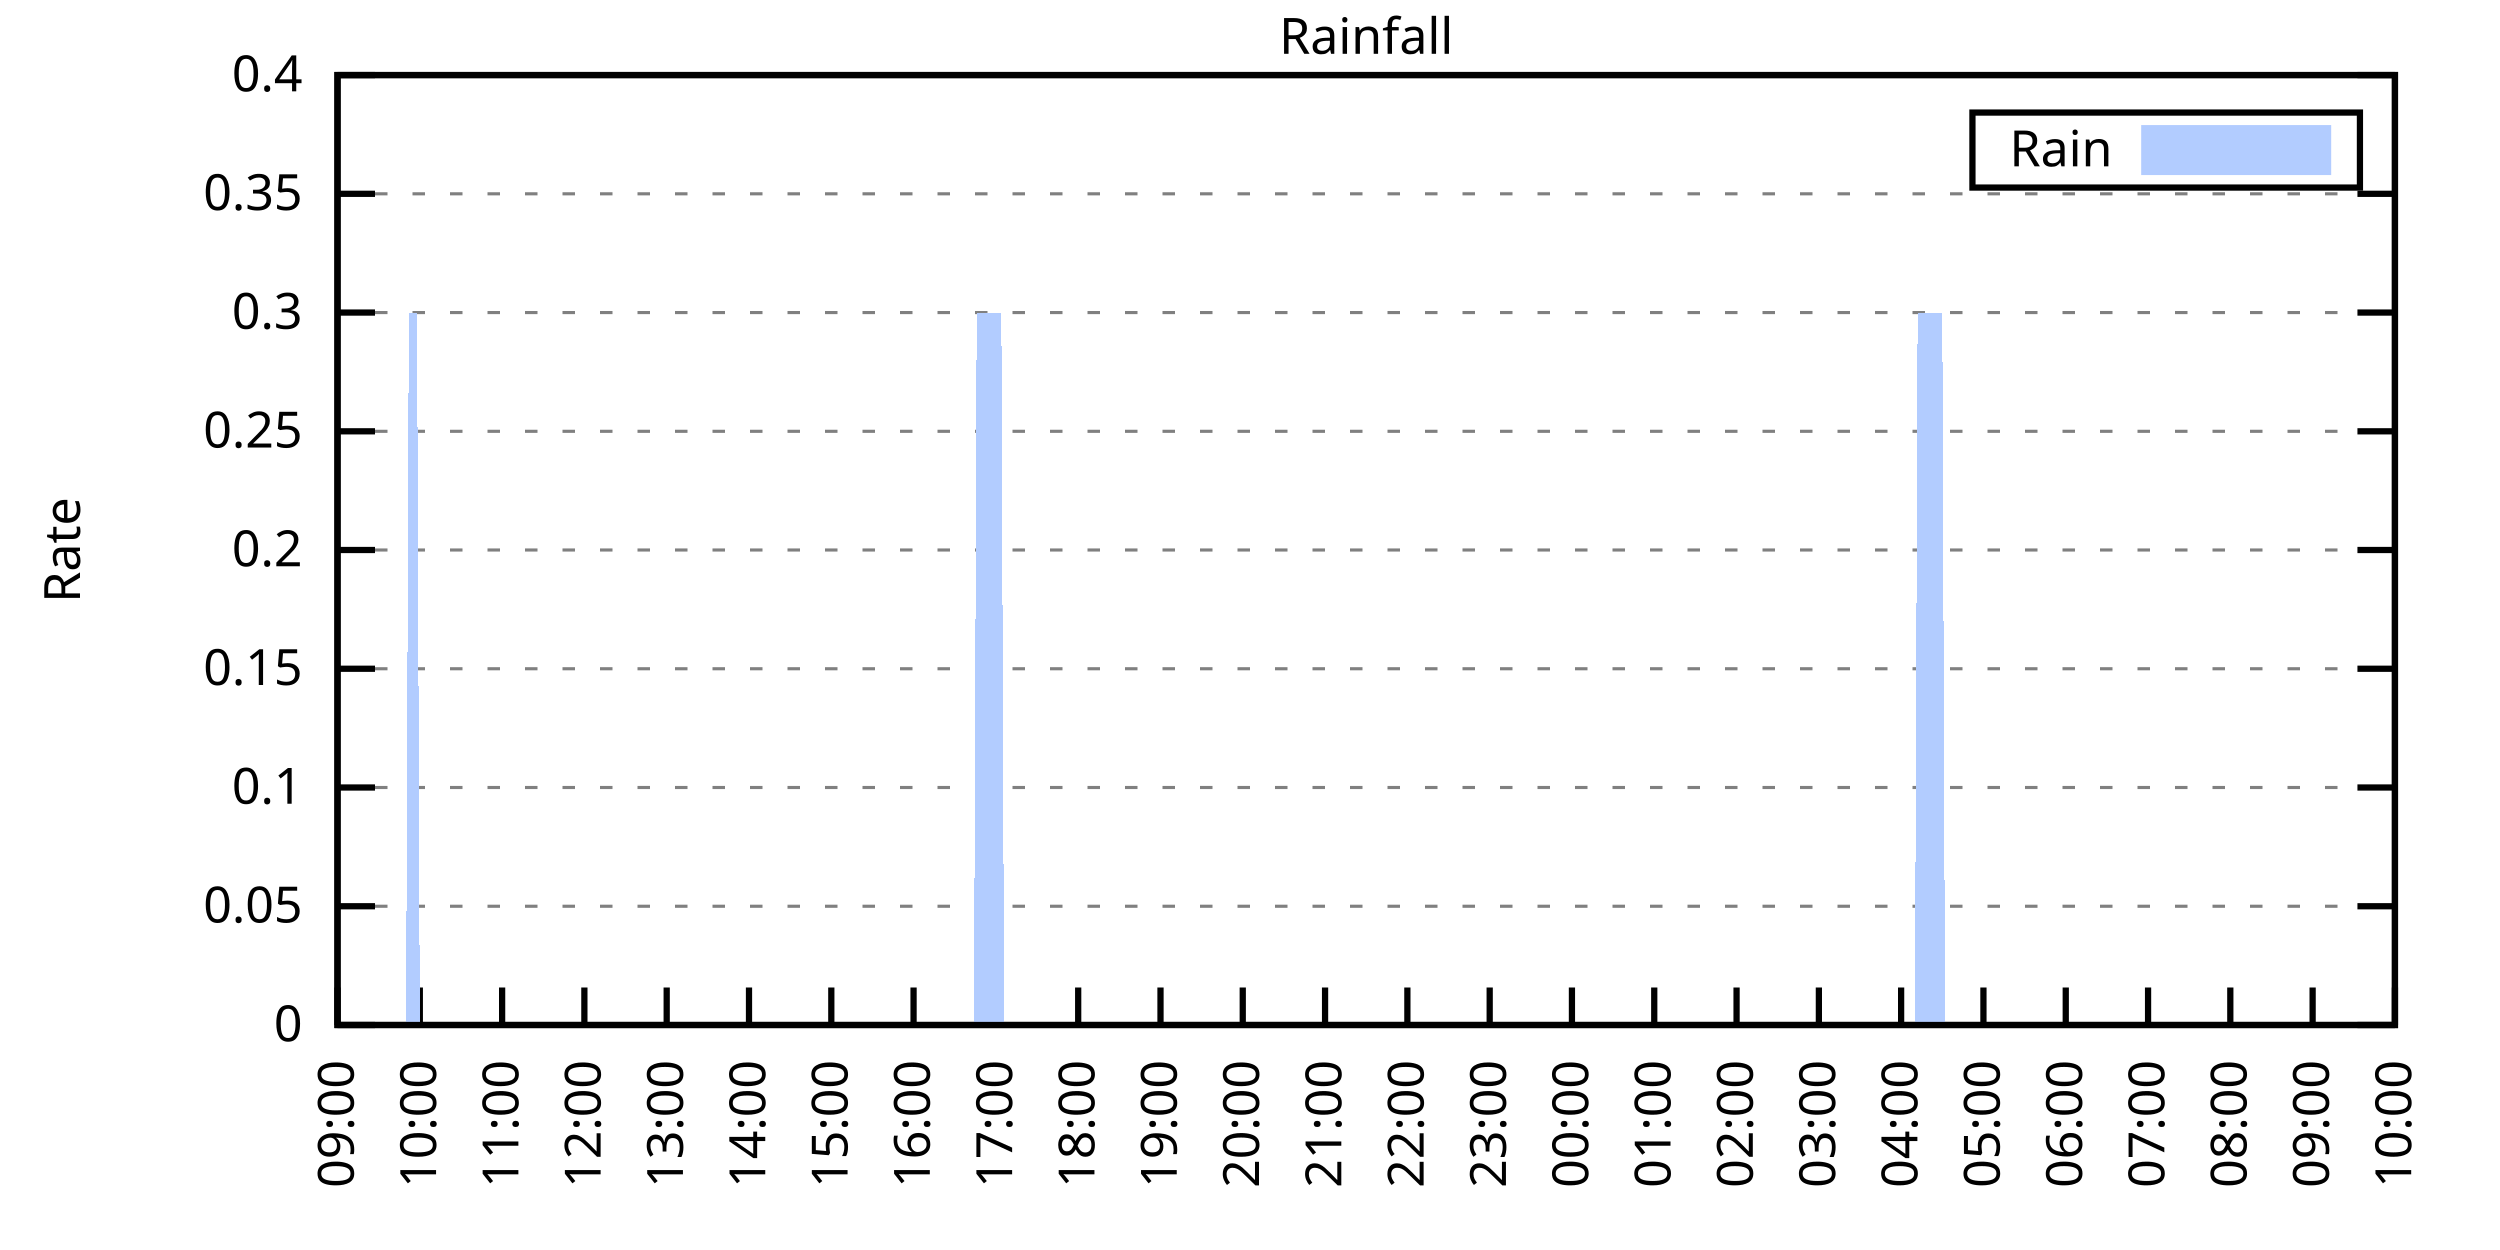
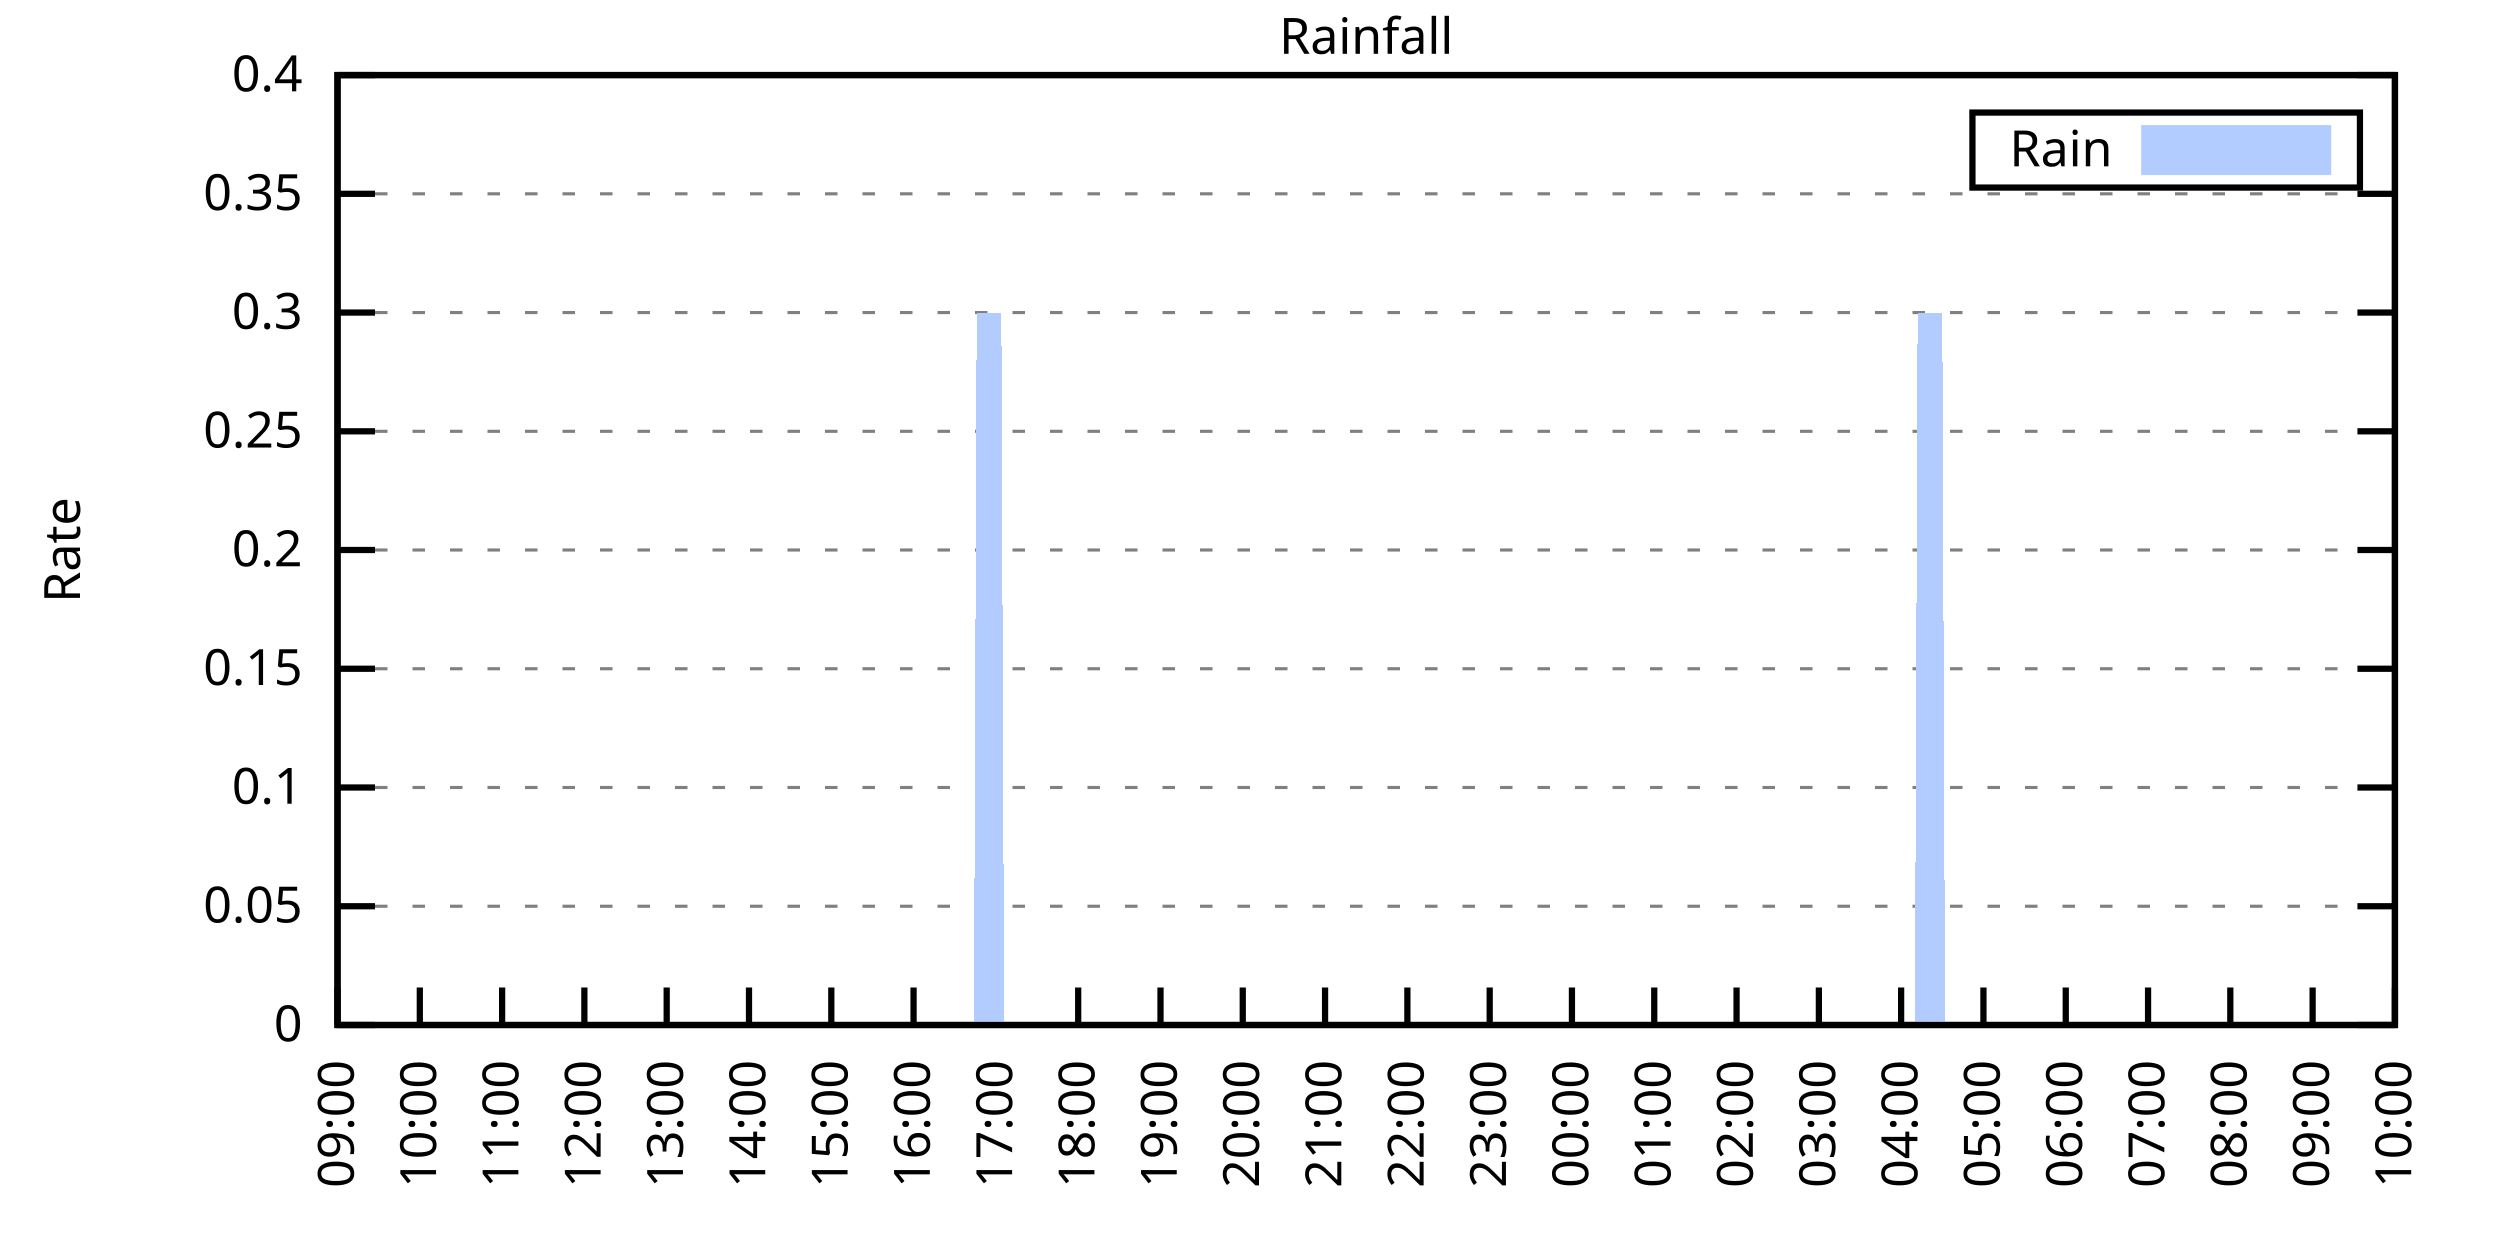
<svg xmlns="http://www.w3.org/2000/svg" xmlns:xlink="http://www.w3.org/1999/xlink" width="400" height="200" viewBox="0 0 400 200">
  <g id="gnuplot_canvas">
    <rect x="0" y="0" width="400" height="200" fill="none" />
    <defs>
      <circle id="gpDot" r="0.5" stroke-width="0.5" stroke="currentColor" />
      <path id="gpPt0" stroke-width="0.333" stroke="currentColor" d="M-1,0 h2 M0,-1 v2" />
      <path id="gpPt1" stroke-width="0.333" stroke="currentColor" d="M-1,-1 L1,1 M1,-1 L-1,1" />
      <path id="gpPt2" stroke-width="0.333" stroke="currentColor" d="M-1,0 L1,0 M0,-1 L0,1 M-1,-1 L1,1 M-1,1 L1,-1" />
      <rect id="gpPt3" stroke-width="0.333" stroke="currentColor" x="-1" y="-1" width="2" height="2" />
      <rect id="gpPt4" stroke-width="0.333" stroke="currentColor" fill="currentColor" x="-1" y="-1" width="2" height="2" />
      <circle id="gpPt5" stroke-width="0.333" stroke="currentColor" cx="0" cy="0" r="1" />
      <use xlink:href="#gpPt5" id="gpPt6" fill="currentColor" stroke="none" />
      <path id="gpPt7" stroke-width="0.333" stroke="currentColor" d="M0,-1.33 L-1.33,0.67 L1.33,0.67 z" />
      <use xlink:href="#gpPt7" id="gpPt8" fill="currentColor" stroke="none" />
      <use xlink:href="#gpPt7" id="gpPt9" stroke="currentColor" transform="rotate(180)" />
      <use xlink:href="#gpPt9" id="gpPt10" fill="currentColor" stroke="none" />
      <use xlink:href="#gpPt3" id="gpPt11" stroke="currentColor" transform="rotate(45)" />
      <use xlink:href="#gpPt11" id="gpPt12" fill="currentColor" stroke="none" />
      <path id="gpPt13" stroke-width="0.333" stroke="currentColor" d="M0,1.330 L1.265,0.411 L0.782,-1.067 L-0.782,-1.076 L-1.265,0.411 z" />
      <use xlink:href="#gpPt13" id="gpPt14" fill="currentColor" stroke="none" />
      <filter id="textbox" filterUnits="objectBoundingBox" x="0" y="0" height="1" width="1">
        <feFlood flood-color="white" flood-opacity="1" result="bgnd" />
        <feComposite in="SourceGraphic" in2="bgnd" operator="atop" />
      </filter>
      <filter id="greybox" filterUnits="objectBoundingBox" x="0" y="0" height="1" width="1">
        <feFlood flood-color="lightgrey" flood-opacity="1" result="grey" />
        <feComposite in="SourceGraphic" in2="grey" operator="atop" />
      </filter>
    </defs>
    <g fill="none" color="white" stroke="currentColor" stroke-width="1.00" stroke-linecap="butt" stroke-linejoin="miter">
</g>
    <g fill="none" color="black" stroke="currentColor" stroke-width="1.00" stroke-linecap="butt" stroke-linejoin="miter">
      <g stroke="none" shape-rendering="crispEdges">
        <polygon fill="rgb(255, 255, 255)" points="54.00,164.00 383.18,164.00 383.18,12.02 54.00,12.02 " />
      </g>
    </g>
    <g fill="none" color="black" stroke="currentColor" stroke-width="1.00" stroke-linecap="butt" stroke-linejoin="miter">
</g>
    <g fill="none" color="black" stroke="black" stroke-width="0.50" stroke-linecap="butt" stroke-linejoin="miter">
</g>
    <g fill="none" color="gray" stroke="currentColor" stroke-width="0.50" stroke-linecap="butt" stroke-linejoin="miter">
      <path stroke="gray" stroke-dasharray="2,4" class="gridline" d="M54.00,164.00 L383.19,164.00  " />
    </g>
    <g fill="none" color="gray" stroke="gray" stroke-width="1.00" stroke-linecap="butt" stroke-linejoin="miter">
</g>
    <g fill="none" color="black" stroke="currentColor" stroke-width="1.00" stroke-linecap="butt" stroke-linejoin="miter">
      <path stroke="black" d="M54.00,164.00 L60.00,164.00 M383.19,164.00 L377.19,164.00  " />
      <g transform="translate(48.40,166.60)" stroke="none" fill="black" font-family="Sans" font-size="8.00" text-anchor="end">
        <text>
          <tspan font-family="Sans"> 0</tspan>
        </text>
      </g>
    </g>
    <g fill="none" color="black" stroke="currentColor" stroke-width="1.00" stroke-linecap="butt" stroke-linejoin="miter">
</g>
    <g fill="none" color="black" stroke="black" stroke-width="0.50" stroke-linecap="butt" stroke-linejoin="miter">
</g>
    <g fill="none" color="gray" stroke="currentColor" stroke-width="0.50" stroke-linecap="butt" stroke-linejoin="miter">
      <path stroke="gray" stroke-dasharray="2,4" class="gridline" d="M54.00,145.00 L383.19,145.00  " />
    </g>
    <g fill="none" color="gray" stroke="gray" stroke-width="1.00" stroke-linecap="butt" stroke-linejoin="miter">
</g>
    <g fill="none" color="black" stroke="currentColor" stroke-width="1.00" stroke-linecap="butt" stroke-linejoin="miter">
      <path stroke="black" d="M54.00,145.00 L60.00,145.00 M383.19,145.00 L377.19,145.00  " />
      <g transform="translate(48.40,147.60)" stroke="none" fill="black" font-family="Sans" font-size="8.00" text-anchor="end">
        <text>
          <tspan font-family="Sans"> 0.05</tspan>
        </text>
      </g>
    </g>
    <g fill="none" color="black" stroke="currentColor" stroke-width="1.00" stroke-linecap="butt" stroke-linejoin="miter">
</g>
    <g fill="none" color="black" stroke="black" stroke-width="0.50" stroke-linecap="butt" stroke-linejoin="miter">
</g>
    <g fill="none" color="gray" stroke="currentColor" stroke-width="0.50" stroke-linecap="butt" stroke-linejoin="miter">
      <path stroke="gray" stroke-dasharray="2,4" class="gridline" d="M54.00,126.00 L383.19,126.00  " />
    </g>
    <g fill="none" color="gray" stroke="gray" stroke-width="1.00" stroke-linecap="butt" stroke-linejoin="miter">
</g>
    <g fill="none" color="black" stroke="currentColor" stroke-width="1.00" stroke-linecap="butt" stroke-linejoin="miter">
      <path stroke="black" d="M54.00,126.00 L60.00,126.00 M383.19,126.00 L377.19,126.00  " />
      <g transform="translate(48.40,128.60)" stroke="none" fill="black" font-family="Sans" font-size="8.00" text-anchor="end">
        <text>
          <tspan font-family="Sans"> 0.1</tspan>
        </text>
      </g>
    </g>
    <g fill="none" color="black" stroke="currentColor" stroke-width="1.00" stroke-linecap="butt" stroke-linejoin="miter">
</g>
    <g fill="none" color="black" stroke="black" stroke-width="0.50" stroke-linecap="butt" stroke-linejoin="miter">
</g>
    <g fill="none" color="gray" stroke="currentColor" stroke-width="0.50" stroke-linecap="butt" stroke-linejoin="miter">
      <path stroke="gray" stroke-dasharray="2,4" class="gridline" d="M54.00,107.00 L383.19,107.00  " />
    </g>
    <g fill="none" color="gray" stroke="gray" stroke-width="1.00" stroke-linecap="butt" stroke-linejoin="miter">
</g>
    <g fill="none" color="black" stroke="currentColor" stroke-width="1.00" stroke-linecap="butt" stroke-linejoin="miter">
      <path stroke="black" d="M54.00,107.00 L60.00,107.00 M383.19,107.00 L377.19,107.00  " />
      <g transform="translate(48.40,109.60)" stroke="none" fill="black" font-family="Sans" font-size="8.00" text-anchor="end">
        <text>
          <tspan font-family="Sans"> 0.15</tspan>
        </text>
      </g>
    </g>
    <g fill="none" color="black" stroke="currentColor" stroke-width="1.00" stroke-linecap="butt" stroke-linejoin="miter">
</g>
    <g fill="none" color="black" stroke="black" stroke-width="0.50" stroke-linecap="butt" stroke-linejoin="miter">
</g>
    <g fill="none" color="gray" stroke="currentColor" stroke-width="0.50" stroke-linecap="butt" stroke-linejoin="miter">
      <path stroke="gray" stroke-dasharray="2,4" class="gridline" d="M54.00,88.00 L383.19,88.00  " />
    </g>
    <g fill="none" color="gray" stroke="gray" stroke-width="1.00" stroke-linecap="butt" stroke-linejoin="miter">
</g>
    <g fill="none" color="black" stroke="currentColor" stroke-width="1.00" stroke-linecap="butt" stroke-linejoin="miter">
      <path stroke="black" d="M54.00,88.00 L60.00,88.00 M383.19,88.00 L377.19,88.00  " />
      <g transform="translate(48.40,90.60)" stroke="none" fill="black" font-family="Sans" font-size="8.00" text-anchor="end">
        <text>
          <tspan font-family="Sans"> 0.2</tspan>
        </text>
      </g>
    </g>
    <g fill="none" color="black" stroke="currentColor" stroke-width="1.00" stroke-linecap="butt" stroke-linejoin="miter">
</g>
    <g fill="none" color="black" stroke="black" stroke-width="0.50" stroke-linecap="butt" stroke-linejoin="miter">
</g>
    <g fill="none" color="gray" stroke="currentColor" stroke-width="0.50" stroke-linecap="butt" stroke-linejoin="miter">
      <path stroke="gray" stroke-dasharray="2,4" class="gridline" d="M54.00,69.01 L383.19,69.01  " />
    </g>
    <g fill="none" color="gray" stroke="gray" stroke-width="1.00" stroke-linecap="butt" stroke-linejoin="miter">
</g>
    <g fill="none" color="black" stroke="currentColor" stroke-width="1.00" stroke-linecap="butt" stroke-linejoin="miter">
      <path stroke="black" d="M54.00,69.01 L60.00,69.01 M383.19,69.01 L377.19,69.01  " />
      <g transform="translate(48.40,71.61)" stroke="none" fill="black" font-family="Sans" font-size="8.00" text-anchor="end">
        <text>
          <tspan font-family="Sans"> 0.25</tspan>
        </text>
      </g>
    </g>
    <g fill="none" color="black" stroke="currentColor" stroke-width="1.00" stroke-linecap="butt" stroke-linejoin="miter">
</g>
    <g fill="none" color="black" stroke="black" stroke-width="0.50" stroke-linecap="butt" stroke-linejoin="miter">
</g>
    <g fill="none" color="gray" stroke="currentColor" stroke-width="0.50" stroke-linecap="butt" stroke-linejoin="miter">
      <path stroke="gray" stroke-dasharray="2,4" class="gridline" d="M54.00,50.01 L383.19,50.01  " />
    </g>
    <g fill="none" color="gray" stroke="gray" stroke-width="1.00" stroke-linecap="butt" stroke-linejoin="miter">
</g>
    <g fill="none" color="black" stroke="currentColor" stroke-width="1.00" stroke-linecap="butt" stroke-linejoin="miter">
      <path stroke="black" d="M54.00,50.01 L60.00,50.01 M383.19,50.01 L377.19,50.01  " />
      <g transform="translate(48.40,52.61)" stroke="none" fill="black" font-family="Sans" font-size="8.00" text-anchor="end">
        <text>
          <tspan font-family="Sans"> 0.3</tspan>
        </text>
      </g>
    </g>
    <g fill="none" color="black" stroke="currentColor" stroke-width="1.00" stroke-linecap="butt" stroke-linejoin="miter">
</g>
    <g fill="none" color="black" stroke="black" stroke-width="0.50" stroke-linecap="butt" stroke-linejoin="miter">
</g>
    <g fill="none" color="gray" stroke="currentColor" stroke-width="0.50" stroke-linecap="butt" stroke-linejoin="miter">
      <path stroke="gray" stroke-dasharray="2,4" class="gridline" d="M54.00,31.01 L383.19,31.01  " />
    </g>
    <g fill="none" color="gray" stroke="gray" stroke-width="1.00" stroke-linecap="butt" stroke-linejoin="miter">
</g>
    <g fill="none" color="black" stroke="currentColor" stroke-width="1.00" stroke-linecap="butt" stroke-linejoin="miter">
      <path stroke="black" d="M54.00,31.01 L60.00,31.01 M383.19,31.01 L377.19,31.01  " />
      <g transform="translate(48.40,33.61)" stroke="none" fill="black" font-family="Sans" font-size="8.00" text-anchor="end">
        <text>
          <tspan font-family="Sans"> 0.35</tspan>
        </text>
      </g>
    </g>
    <g fill="none" color="black" stroke="currentColor" stroke-width="1.00" stroke-linecap="butt" stroke-linejoin="miter">
</g>
    <g fill="none" color="black" stroke="black" stroke-width="0.50" stroke-linecap="butt" stroke-linejoin="miter">
</g>
    <g fill="none" color="gray" stroke="currentColor" stroke-width="0.50" stroke-linecap="butt" stroke-linejoin="miter">
      <path stroke="gray" stroke-dasharray="2,4" class="gridline" d="M54.00,12.01 L383.19,12.01  " />
    </g>
    <g fill="none" color="gray" stroke="gray" stroke-width="1.00" stroke-linecap="butt" stroke-linejoin="miter">
</g>
    <g fill="none" color="black" stroke="currentColor" stroke-width="1.00" stroke-linecap="butt" stroke-linejoin="miter">
      <path stroke="black" d="M54.00,12.01 L60.00,12.01 M383.19,12.01 L377.19,12.01  " />
      <g transform="translate(48.40,14.61)" stroke="none" fill="black" font-family="Sans" font-size="8.00" text-anchor="end">
        <text>
          <tspan font-family="Sans"> 0.4</tspan>
        </text>
      </g>
    </g>
    <g fill="none" color="black" stroke="currentColor" stroke-width="1.00" stroke-linecap="butt" stroke-linejoin="miter">
      <path stroke="black" d="M54.00,164.00 L54.00,158.00  " />
      <g transform="translate(56.60,169.60) rotate(270.00)" stroke="none" fill="black" font-family="Sans" font-size="8.00" text-anchor="end">
        <text>
          <tspan font-family="Sans">09:00</tspan>
        </text>
      </g>
    </g>
    <g fill="none" color="black" stroke="currentColor" stroke-width="1.00" stroke-linecap="butt" stroke-linejoin="miter">
      <path stroke="black" d="M67.17,164.00 L67.17,158.00  " />
      <g transform="translate(69.77,169.60) rotate(270.00)" stroke="none" fill="black" font-family="Sans" font-size="8.00" text-anchor="end">
        <text>
          <tspan font-family="Sans">10:00</tspan>
        </text>
      </g>
    </g>
    <g fill="none" color="black" stroke="currentColor" stroke-width="1.00" stroke-linecap="butt" stroke-linejoin="miter">
      <path stroke="black" d="M80.34,164.00 L80.34,158.00  " />
      <g transform="translate(82.94,169.60) rotate(270.00)" stroke="none" fill="black" font-family="Sans" font-size="8.00" text-anchor="end">
        <text>
          <tspan font-family="Sans">11:00</tspan>
        </text>
      </g>
    </g>
    <g fill="none" color="black" stroke="currentColor" stroke-width="1.00" stroke-linecap="butt" stroke-linejoin="miter">
      <path stroke="black" d="M93.50,164.00 L93.50,158.00  " />
      <g transform="translate(96.10,169.60) rotate(270.00)" stroke="none" fill="black" font-family="Sans" font-size="8.00" text-anchor="end">
        <text>
          <tspan font-family="Sans">12:00</tspan>
        </text>
      </g>
    </g>
    <g fill="none" color="black" stroke="currentColor" stroke-width="1.00" stroke-linecap="butt" stroke-linejoin="miter">
      <path stroke="black" d="M106.67,164.00 L106.67,158.00  " />
      <g transform="translate(109.27,169.60) rotate(270.00)" stroke="none" fill="black" font-family="Sans" font-size="8.00" text-anchor="end">
        <text>
          <tspan font-family="Sans">13:00</tspan>
        </text>
      </g>
    </g>
    <g fill="none" color="black" stroke="currentColor" stroke-width="1.00" stroke-linecap="butt" stroke-linejoin="miter">
      <path stroke="black" d="M119.84,164.00 L119.84,158.00  " />
      <g transform="translate(122.44,169.60) rotate(270.00)" stroke="none" fill="black" font-family="Sans" font-size="8.00" text-anchor="end">
        <text>
          <tspan font-family="Sans">14:00</tspan>
        </text>
      </g>
    </g>
    <g fill="none" color="black" stroke="currentColor" stroke-width="1.00" stroke-linecap="butt" stroke-linejoin="miter">
      <path stroke="black" d="M133.01,164.00 L133.01,158.00  " />
      <g transform="translate(135.61,169.60) rotate(270.00)" stroke="none" fill="black" font-family="Sans" font-size="8.00" text-anchor="end">
        <text>
          <tspan font-family="Sans">15:00</tspan>
        </text>
      </g>
    </g>
    <g fill="none" color="black" stroke="currentColor" stroke-width="1.00" stroke-linecap="butt" stroke-linejoin="miter">
      <path stroke="black" d="M146.17,164.00 L146.17,158.00  " />
      <g transform="translate(148.77,169.60) rotate(270.00)" stroke="none" fill="black" font-family="Sans" font-size="8.00" text-anchor="end">
        <text>
          <tspan font-family="Sans">16:00</tspan>
        </text>
      </g>
    </g>
    <g fill="none" color="black" stroke="currentColor" stroke-width="1.00" stroke-linecap="butt" stroke-linejoin="miter">
      <path stroke="black" d="M159.34,164.00 L159.34,158.00  " />
      <g transform="translate(161.94,169.60) rotate(270.00)" stroke="none" fill="black" font-family="Sans" font-size="8.00" text-anchor="end">
        <text>
          <tspan font-family="Sans">17:00</tspan>
        </text>
      </g>
    </g>
    <g fill="none" color="black" stroke="currentColor" stroke-width="1.00" stroke-linecap="butt" stroke-linejoin="miter">
      <path stroke="black" d="M172.51,164.00 L172.51,158.00  " />
      <g transform="translate(175.11,169.60) rotate(270.00)" stroke="none" fill="black" font-family="Sans" font-size="8.00" text-anchor="end">
        <text>
          <tspan font-family="Sans">18:00</tspan>
        </text>
      </g>
    </g>
    <g fill="none" color="black" stroke="currentColor" stroke-width="1.00" stroke-linecap="butt" stroke-linejoin="miter">
      <path stroke="black" d="M185.68,164.00 L185.68,158.00  " />
      <g transform="translate(188.28,169.60) rotate(270.00)" stroke="none" fill="black" font-family="Sans" font-size="8.00" text-anchor="end">
        <text>
          <tspan font-family="Sans">19:00</tspan>
        </text>
      </g>
    </g>
    <g fill="none" color="black" stroke="currentColor" stroke-width="1.00" stroke-linecap="butt" stroke-linejoin="miter">
      <path stroke="black" d="M198.84,164.00 L198.84,158.00  " />
      <g transform="translate(201.44,169.60) rotate(270.00)" stroke="none" fill="black" font-family="Sans" font-size="8.00" text-anchor="end">
        <text>
          <tspan font-family="Sans">20:00</tspan>
        </text>
      </g>
    </g>
    <g fill="none" color="black" stroke="currentColor" stroke-width="1.00" stroke-linecap="butt" stroke-linejoin="miter">
      <path stroke="black" d="M212.01,164.00 L212.01,158.00  " />
      <g transform="translate(214.61,169.60) rotate(270.00)" stroke="none" fill="black" font-family="Sans" font-size="8.00" text-anchor="end">
        <text>
          <tspan font-family="Sans">21:00</tspan>
        </text>
      </g>
    </g>
    <g fill="none" color="black" stroke="currentColor" stroke-width="1.00" stroke-linecap="butt" stroke-linejoin="miter">
      <path stroke="black" d="M225.18,164.00 L225.18,158.00  " />
      <g transform="translate(227.78,169.60) rotate(270.00)" stroke="none" fill="black" font-family="Sans" font-size="8.00" text-anchor="end">
        <text>
          <tspan font-family="Sans">22:00</tspan>
        </text>
      </g>
    </g>
    <g fill="none" color="black" stroke="currentColor" stroke-width="1.00" stroke-linecap="butt" stroke-linejoin="miter">
      <path stroke="black" d="M238.35,164.00 L238.35,158.00  " />
      <g transform="translate(240.95,169.60) rotate(270.00)" stroke="none" fill="black" font-family="Sans" font-size="8.00" text-anchor="end">
        <text>
          <tspan font-family="Sans">23:00</tspan>
        </text>
      </g>
    </g>
    <g fill="none" color="black" stroke="currentColor" stroke-width="1.00" stroke-linecap="butt" stroke-linejoin="miter">
      <path stroke="black" d="M251.51,164.00 L251.51,158.00  " />
      <g transform="translate(254.11,169.60) rotate(270.00)" stroke="none" fill="black" font-family="Sans" font-size="8.00" text-anchor="end">
        <text>
          <tspan font-family="Sans">00:00</tspan>
        </text>
      </g>
    </g>
    <g fill="none" color="black" stroke="currentColor" stroke-width="1.00" stroke-linecap="butt" stroke-linejoin="miter">
      <path stroke="black" d="M264.68,164.00 L264.68,158.00  " />
      <g transform="translate(267.28,169.60) rotate(270.00)" stroke="none" fill="black" font-family="Sans" font-size="8.00" text-anchor="end">
        <text>
          <tspan font-family="Sans">01:00</tspan>
        </text>
      </g>
    </g>
    <g fill="none" color="black" stroke="currentColor" stroke-width="1.00" stroke-linecap="butt" stroke-linejoin="miter">
      <path stroke="black" d="M277.85,164.00 L277.85,158.00  " />
      <g transform="translate(280.45,169.60) rotate(270.00)" stroke="none" fill="black" font-family="Sans" font-size="8.00" text-anchor="end">
        <text>
          <tspan font-family="Sans">02:00</tspan>
        </text>
      </g>
    </g>
    <g fill="none" color="black" stroke="currentColor" stroke-width="1.00" stroke-linecap="butt" stroke-linejoin="miter">
      <path stroke="black" d="M291.02,164.00 L291.02,158.00  " />
      <g transform="translate(293.62,169.60) rotate(270.00)" stroke="none" fill="black" font-family="Sans" font-size="8.00" text-anchor="end">
        <text>
          <tspan font-family="Sans">03:00</tspan>
        </text>
      </g>
    </g>
    <g fill="none" color="black" stroke="currentColor" stroke-width="1.00" stroke-linecap="butt" stroke-linejoin="miter">
      <path stroke="black" d="M304.18,164.00 L304.18,158.00  " />
      <g transform="translate(306.78,169.60) rotate(270.00)" stroke="none" fill="black" font-family="Sans" font-size="8.00" text-anchor="end">
        <text>
          <tspan font-family="Sans">04:00</tspan>
        </text>
      </g>
    </g>
    <g fill="none" color="black" stroke="currentColor" stroke-width="1.00" stroke-linecap="butt" stroke-linejoin="miter">
      <path stroke="black" d="M317.35,164.00 L317.35,158.00  " />
      <g transform="translate(319.95,169.60) rotate(270.00)" stroke="none" fill="black" font-family="Sans" font-size="8.00" text-anchor="end">
        <text>
          <tspan font-family="Sans">05:00</tspan>
        </text>
      </g>
    </g>
    <g fill="none" color="black" stroke="currentColor" stroke-width="1.00" stroke-linecap="butt" stroke-linejoin="miter">
      <path stroke="black" d="M330.52,164.00 L330.52,158.00  " />
      <g transform="translate(333.12,169.60) rotate(270.00)" stroke="none" fill="black" font-family="Sans" font-size="8.00" text-anchor="end">
        <text>
          <tspan font-family="Sans">06:00</tspan>
        </text>
      </g>
    </g>
    <g fill="none" color="black" stroke="currentColor" stroke-width="1.00" stroke-linecap="butt" stroke-linejoin="miter">
      <path stroke="black" d="M343.69,164.00 L343.69,158.00  " />
      <g transform="translate(346.29,169.60) rotate(270.00)" stroke="none" fill="black" font-family="Sans" font-size="8.00" text-anchor="end">
        <text>
          <tspan font-family="Sans">07:00</tspan>
        </text>
      </g>
    </g>
    <g fill="none" color="black" stroke="currentColor" stroke-width="1.00" stroke-linecap="butt" stroke-linejoin="miter">
      <path stroke="black" d="M356.85,164.00 L356.85,158.00  " />
      <g transform="translate(359.45,169.60) rotate(270.00)" stroke="none" fill="black" font-family="Sans" font-size="8.00" text-anchor="end">
        <text>
          <tspan font-family="Sans">08:00</tspan>
        </text>
      </g>
    </g>
    <g fill="none" color="black" stroke="currentColor" stroke-width="1.00" stroke-linecap="butt" stroke-linejoin="miter">
      <path stroke="black" d="M370.02,164.00 L370.02,158.00  " />
      <g transform="translate(372.62,169.60) rotate(270.00)" stroke="none" fill="black" font-family="Sans" font-size="8.00" text-anchor="end">
        <text>
          <tspan font-family="Sans">09:00</tspan>
        </text>
      </g>
    </g>
    <g fill="none" color="black" stroke="currentColor" stroke-width="1.00" stroke-linecap="butt" stroke-linejoin="miter">
      <path stroke="black" d="M383.19,164.00 L383.19,158.00  " />
      <g transform="translate(385.79,169.60) rotate(270.00)" stroke="none" fill="black" font-family="Sans" font-size="8.00" text-anchor="end">
        <text>
          <tspan font-family="Sans">10:00</tspan>
        </text>
      </g>
    </g>
    <g fill="none" color="black" stroke="currentColor" stroke-width="1.00" stroke-linecap="butt" stroke-linejoin="miter">
</g>
    <g fill="none" color="black" stroke="currentColor" stroke-width="1.00" stroke-linecap="butt" stroke-linejoin="miter">
      <path stroke="black" d="M54.00,12.01 L54.00,164.00 L383.19,164.00 L383.19,12.01 L54.00,12.01 Z  " />
    </g>
    <g fill="none" color="black" stroke="currentColor" stroke-width="1.00" stroke-linecap="butt" stroke-linejoin="miter">
</g>
    <g fill="none" color="black" stroke="currentColor" stroke-width="1.00" stroke-linecap="butt" stroke-linejoin="miter">
      <path stroke="black" d="M315.59,30.01 L315.59,18.01 L377.59,18.01 L377.59,30.01 L315.59,30.01 Z  " />
    </g>
    <g id="Rainfall_plot_1">
      <g fill="none" color="white" stroke="black" stroke-width="2.00" stroke-linecap="butt" stroke-linejoin="miter">
</g>
      <g fill="none" color="black" stroke="currentColor" stroke-width="2.00" stroke-linecap="butt" stroke-linejoin="miter">
        <g transform="translate(337.99,26.61)" stroke="none" fill="black" font-family="Sans" font-size="8.00" text-anchor="end">
          <text>
            <tspan font-family="Sans">Rain</tspan>
          </text>
        </g>
      </g>
      <g fill="none" color="black" stroke="currentColor" stroke-width="2.00" stroke-linecap="butt" stroke-linejoin="miter">
        <g stroke="none" shape-rendering="crispEdges">
          <polygon fill="rgb(178, 204, 255)" points="343.59,27.01 371.99,27.01 371.99,21.01 343.59,21.01 " />
        </g>
        <path stroke="rgb(178, 204, 255)" d="M343.59,27.01 L371.99,27.01 L371.99,21.01 L343.59,21.01 L343.59,27.01 Z  " />
      </g>
      <g fill="none" color="black" stroke="currentColor" stroke-width="2.00" stroke-linecap="butt" stroke-linejoin="miter">
        <g stroke="none" shape-rendering="crispEdges">
-           <polygon fill="rgb(178, 204, 255)" points="61.02,164.00 61.46,164.00 61.90,164.00 62.34,164.00 62.78,164.00 63.22,164.00 63.66,164.00 64.10,164.00 64.53,164.00 64.97,164.00 65.41,50.01 65.85,50.01 66.29,50.01 66.73,50.01 67.17,164.00 67.61,164.00 68.05,164.00 68.48,164.00 68.92,164.00 69.36,164.00 69.80,164.00 70.24,164.00 70.68,164.00 71.12,164.00 71.56,164.00 72.00,164.00 72.43,164.00 72.87,164.00 73.31,164.00 73.75,164.00 74.19,164.00 74.63,164.00 75.07,164.00 75.51,164.00 75.95,164.00 76.38,164.00 76.82,164.00 77.26,164.00 77.70,164.00 78.14,164.00 78.58,164.00 79.02,164.00 79.46,164.00 79.90,164.00 80.34,164.00 80.77,164.00 81.21,164.00 81.65,164.00 82.09,164.00 82.53,164.00 82.97,164.00 83.41,164.00 83.85,164.00 84.29,164.00 84.72,164.00 85.16,164.00 85.60,164.00 86.04,164.00 86.48,164.00 86.92,164.00 87.36,164.00 87.80,164.00 88.24,164.00 88.67,164.00 89.11,164.00 89.55,164.00 89.99,164.00 90.43,164.00 90.87,164.00 91.31,164.00 91.75,164.00 92.19,164.00 92.62,164.00 93.06,164.00 93.50,164.00 93.94,164.00 94.38,164.00 94.82,164.00 95.26,164.00 95.70,164.00 96.14,164.00 96.58,164.00 97.01,164.00 97.45,164.00 97.89,164.00 98.33,164.00 98.77,164.00 99.21,164.00 99.65,164.00 100.09,164.00 100.53,164.00 100.96,164.00 101.40,164.00 101.84,164.00 102.28,164.00 102.72,164.00 103.16,164.00 103.60,164.00 104.04,164.00 104.48,164.00 104.91,164.00 105.35,164.00 105.79,164.00 106.23,164.00 106.67,164.00 107.11,164.00 107.55,164.00 107.99,164.00 108.43,164.00 108.87,164.00 109.30,164.00 109.74,164.00 110.18,164.00 110.62,164.00 111.06,164.00 111.50,164.00 111.94,164.00 112.38,164.00 112.82,164.00 113.25,164.00 113.69,164.00 114.13,164.00 114.57,164.00 115.01,164.00 115.45,164.00 115.89,164.00 116.33,164.00 116.77,164.00 117.20,164.00 117.64,164.00 118.08,164.00 118.52,164.00 118.96,164.00 119.40,164.00 119.84,164.00 120.28,164.00 120.72,164.00 121.15,164.00 121.59,164.00 122.03,164.00 122.47,164.00 122.91,164.00 123.35,164.00 123.79,164.00 124.23,164.00 124.67,164.00 125.11,164.00 125.54,164.00 125.98,164.00 126.42,164.00 126.86,164.00 127.30,164.00 127.74,164.00 128.18,164.00 128.62,164.00 129.06,164.00 129.49,164.00 129.93,164.00 130.37,164.00 130.81,164.00 131.25,164.00 131.69,164.00 132.13,164.00 132.57,164.00 133.01,164.00 133.44,164.00 133.88,164.00 134.32,164.00 134.76,164.00 135.20,164.00 135.64,164.00 136.08,164.00 136.52,164.00 136.96,164.00 137.39,164.00 137.83,164.00 138.27,164.00 138.71,164.00 139.15,164.00 139.59,164.00 140.03,164.00 140.47,164.00 140.91,164.00 141.35,164.00 141.78,164.00 142.22,164.00 142.66,164.00 143.10,164.00 143.54,164.00 143.98,164.00 144.42,164.00 144.86,164.00 145.30,164.00 145.73,164.00 146.17,164.00 146.61,164.00 147.05,164.00 147.49,164.00 147.93,164.00 148.37,164.00 148.81,164.00 149.25,164.00 149.68,164.00 150.12,164.00 150.56,164.00 151.00,164.00 151.44,164.00 151.88,164.00 152.32,164.00 152.76,164.00 153.20,164.00 153.63,164.00 154.07,164.00 154.51,164.00 154.95,164.00 155.39,164.00 155.83,164.00 156.27,50.01 156.71,50.01 157.15,50.01 157.59,50.01 158.02,50.01 158.46,50.01 158.90,50.01 159.34,50.01 159.78,50.01 160.22,50.01 160.66,164.00 161.10,164.00 161.54,164.00 161.97,164.00 162.41,164.00 162.85,164.00 163.29,164.00 163.73,164.00 164.17,164.00 164.61,164.00 165.05,164.00 165.49,164.00 165.92,164.00 166.36,164.00 166.80,164.00 167.24,164.00 167.68,164.00 168.12,164.00 168.56,164.00 169.00,164.00 169.44,164.00 169.87,164.00 170.31,164.00 170.75,164.00 171.19,164.00 171.63,164.00 172.07,164.00 172.51,164.00 172.95,164.00 173.39,164.00 173.83,164.00 174.26,164.00 174.70,164.00 175.14,164.00 175.58,164.00 176.02,164.00 176.46,164.00 176.90,164.00 177.34,164.00 177.78,164.00 178.21,164.00 178.65,164.00 179.09,164.00 179.53,164.00 179.97,164.00 180.41,164.00 180.85,164.00 181.29,164.00 181.73,164.00 182.16,164.00 182.60,164.00 183.04,164.00 183.48,164.00 183.92,164.00 184.36,164.00 184.80,164.00 185.24,164.00 185.68,164.00 186.11,164.00 186.55,164.00 186.99,164.00 187.43,164.00 187.87,164.00 188.31,164.00 188.75,164.00 189.19,164.00 189.63,164.00 190.07,164.00 190.50,164.00 190.94,164.00 191.38,164.00 191.82,164.00 192.26,164.00 192.70,164.00 193.14,164.00 193.58,164.00 194.02,164.00 194.45,164.00 194.89,164.00 195.33,164.00 195.77,164.00 196.21,164.00 196.65,164.00 197.09,164.00 197.53,164.00 197.97,164.00 198.40,164.00 198.84,164.00 199.28,164.00 199.72,164.00 200.16,164.00 200.60,164.00 201.04,164.00 201.48,164.00 201.92,164.00 202.35,164.00 202.79,164.00 203.23,164.00 203.67,164.00 204.11,164.00 204.55,164.00 204.99,164.00 205.43,164.00 205.87,164.00 206.31,164.00 206.74,164.00 207.18,164.00 207.62,164.00 208.06,164.00 208.50,164.00 208.94,164.00 209.38,164.00 209.82,164.00 210.26,164.00 210.69,164.00 211.13,164.00 211.57,164.00 212.01,164.00 212.45,164.00 212.89,164.00 213.33,164.00 213.77,164.00 214.21,164.00 214.64,164.00 215.08,164.00 215.52,164.00 215.96,164.00 216.40,164.00 216.84,164.00 217.28,164.00 217.72,164.00 218.16,164.00 218.60,164.00 219.03,164.00 219.47,164.00 219.91,164.00 220.35,164.00 220.79,164.00 221.23,164.00 221.67,164.00 222.11,164.00 222.55,164.00 222.98,164.00 223.42,164.00 223.86,164.00 224.30,164.00 224.74,164.00 225.18,164.00 225.62,164.00 226.06,164.00 226.50,164.00 226.93,164.00 227.37,164.00 227.81,164.00 228.25,164.00 228.69,164.00 229.13,164.00 229.57,164.00 230.01,164.00 230.45,164.00 230.88,164.00 231.32,164.00 231.76,164.00 232.20,164.00 232.64,164.00 233.08,164.00 233.52,164.00 233.96,164.00 234.40,164.00 234.84,164.00 235.27,164.00 235.71,164.00 236.15,164.00 236.59,164.00 237.03,164.00 237.47,164.00 237.91,164.00 238.35,164.00 238.79,164.00 239.22,164.00 239.66,164.00 240.10,164.00 240.54,164.00 240.98,164.00 241.42,164.00 241.86,164.00 242.30,164.00 242.74,164.00 243.17,164.00 243.61,164.00 244.05,164.00 244.49,164.00 244.93,164.00 245.37,164.00 245.81,164.00 246.25,164.00 246.69,164.00 247.12,164.00 247.56,164.00 248.00,164.00 248.44,164.00 248.88,164.00 249.32,164.00 249.76,164.00 250.20,164.00 250.64,164.00 251.08,164.00 251.51,164.00 251.95,164.00 252.39,164.00 252.83,164.00 253.27,164.00 253.71,164.00 254.15,164.00 254.59,164.00 255.03,164.00 255.46,164.00 255.90,164.00 256.34,164.00 256.78,164.00 257.22,164.00 257.66,164.00 258.10,164.00 258.54,164.00 258.98,164.00 259.41,164.00 259.85,164.00 260.29,164.00 260.73,164.00 261.17,164.00 261.61,164.00 262.05,164.00 262.49,164.00 262.93,164.00 263.36,164.00 263.80,164.00 264.24,164.00 264.68,164.00 265.12,164.00 265.56,164.00 266.00,164.00 266.44,164.00 266.88,164.00 267.32,164.00 267.75,164.00 268.19,164.00 268.63,164.00 269.07,164.00 269.51,164.00 269.95,164.00 270.39,164.00 270.83,164.00 271.27,164.00 271.70,164.00 272.14,164.00 272.58,164.00 273.02,164.00 273.46,164.00 273.90,164.00 274.34,164.00 274.78,164.00 275.22,164.00 275.65,164.00 276.09,164.00 276.53,164.00 276.97,164.00 277.41,164.00 277.85,164.00 278.29,164.00 278.73,164.00 279.17,164.00 279.60,164.00 280.04,164.00 280.48,164.00 280.92,164.00 281.36,164.00 281.80,164.00 282.24,164.00 282.68,164.00 283.12,164.00 283.56,164.00 283.99,164.00 284.43,164.00 284.87,164.00 285.31,164.00 285.75,164.00 286.19,164.00 286.63,164.00 287.07,164.00 287.51,164.00 287.94,164.00 288.38,164.00 288.82,164.00 289.26,164.00 289.70,164.00 290.14,164.00 290.58,164.00 291.02,164.00 291.46,164.00 291.89,164.00 292.33,164.00 292.77,164.00 293.21,164.00 293.65,164.00 294.09,164.00 294.53,164.00 294.97,164.00 295.41,164.00 295.84,164.00 296.28,164.00 296.72,164.00 297.16,164.00 297.60,164.00 298.04,164.00 298.48,164.00 298.92,164.00 299.36,164.00 299.80,164.00 300.23,164.00 300.67,164.00 301.11,164.00 301.55,164.00 301.99,164.00 302.43,164.00 302.87,164.00 303.31,164.00 303.75,164.00 304.18,164.00 304.62,164.00 305.06,164.00 305.50,164.00 305.94,164.00 306.38,164.00 306.82,50.01 307.26,50.01 307.70,50.01 308.13,50.01 308.57,50.01 309.01,50.01 309.45,50.01 309.89,50.01 310.33,50.01 310.77,50.01 311.21,164.00 311.65,164.00 312.08,164.00 312.52,164.00 312.96,164.00 313.40,164.00 313.84,164.00 314.28,164.00 314.72,164.00 315.16,164.00 315.60,164.00 316.04,164.00 316.47,164.00 316.91,164.00 317.35,164.00 317.79,164.00 318.23,164.00 318.67,164.00 319.11,164.00 319.55,164.00 319.99,164.00 320.42,164.00 320.86,164.00 321.30,164.00 321.74,164.00 322.18,164.00 322.62,164.00 323.06,164.00 323.50,164.00 323.94,164.00 324.37,164.00 324.81,164.00 325.25,164.00 325.69,164.00 326.13,164.00 326.57,164.00 327.01,164.00 327.45,164.00 327.89,164.00 328.33,164.00 328.76,164.00 329.20,164.00 329.64,164.00 330.08,164.00 330.52,164.00 330.96,164.00 331.40,164.00 331.84,164.00 332.28,164.00 332.71,164.00 333.15,164.00 333.59,164.00 334.03,164.00 334.47,164.00 334.91,164.00 335.35,164.00 335.79,164.00 336.23,164.00 336.66,164.00 337.10,164.00 337.54,164.00 337.98,164.00 338.42,164.00 338.86,164.00 339.30,164.00 339.74,164.00 340.18,164.00 340.61,164.00 341.05,164.00 341.49,164.00 341.93,164.00 342.37,164.00 342.81,164.00 343.25,164.00 343.69,164.00 344.13,164.00 344.57,164.00 345.00,164.00 345.44,164.00 345.88,164.00 346.32,164.00 346.76,164.00 347.20,164.00 347.64,164.00 348.08,164.00 348.52,164.00 348.95,164.00 349.39,164.00 349.83,164.00 350.27,164.00 350.71,164.00 351.15,164.00 351.59,164.00 352.03,164.00 352.47,164.00 352.90,164.00 353.34,164.00 353.78,164.00 354.22,164.00 354.66,164.00 355.10,164.00 355.54,164.00 355.98,164.00 356.42,164.00 356.85,164.00 357.29,164.00 357.73,164.00 358.17,164.00 358.61,164.00 359.05,164.00 359.49,164.00 359.93,164.00 360.37,164.00 360.81,164.00 361.24,164.00 361.68,164.00 362.12,164.00 362.56,164.00 363.00,164.00 363.44,164.00 363.88,164.00 364.32,164.00 364.76,164.00 365.19,164.00 365.63,164.00 366.07,164.00 366.51,164.00 366.95,164.00 367.39,164.00 367.83,164.00 368.27,164.00 368.71,164.00 369.14,164.00 369.58,164.00 370.02,164.00 370.46,164.00 370.90,164.00 371.34,164.00 371.78,164.00 372.22,164.00 372.66,164.00 373.09,164.00 373.53,164.00 373.97,164.00 374.41,164.00 374.85,164.00 375.29,164.00 375.73,164.00 376.17,164.00 376.61,164.00 376.61,164.00 61.02,164.00 " />
+           <polygon fill="rgb(178, 204, 255)" points="64.10,164.00 64.53,164.00 64.97,164.00 65.41,164.00 65.85,164.00 66.29,164.00 66.73,164.00 67.17,164.00 67.61,164.00 68.05,164.00 68.48,164.00 68.92,164.00 69.36,164.00 69.80,164.00 70.24,164.00 70.68,164.00 71.12,164.00 71.56,164.00 72.00,164.00 72.43,164.00 72.87,164.00 73.31,164.00 73.75,164.00 74.19,164.00 74.63,164.00 75.07,164.00 75.51,164.00 75.95,164.00 76.38,164.00 76.82,164.00 77.26,164.00 77.70,164.00 78.14,164.00 78.58,164.00 79.02,164.00 79.46,164.00 79.90,164.00 80.34,164.00 80.77,164.00 81.21,164.00 81.65,164.00 82.09,164.00 82.53,164.00 82.97,164.00 83.41,164.00 83.85,164.00 84.29,164.00 84.72,164.00 85.16,164.00 85.60,164.00 86.04,164.00 86.48,164.00 86.92,164.00 87.36,164.00 87.80,164.00 88.24,164.00 88.67,164.00 89.11,164.00 89.55,164.00 89.99,164.00 90.43,164.00 90.87,164.00 91.31,164.00 91.75,164.00 92.19,164.00 92.62,164.00 93.06,164.00 93.50,164.00 93.94,164.00 94.38,164.00 94.82,164.00 95.26,164.00 95.70,164.00 96.14,164.00 96.58,164.00 97.01,164.00 97.45,164.00 97.89,164.00 98.33,164.00 98.77,164.00 99.21,164.00 99.65,164.00 100.09,164.00 100.53,164.00 100.96,164.00 101.40,164.00 101.84,164.00 102.28,164.00 102.72,164.00 103.16,164.00 103.60,164.00 104.04,164.00 104.48,164.00 104.91,164.00 105.35,164.00 105.79,164.00 106.23,164.00 106.67,164.00 107.11,164.00 107.55,164.00 107.99,164.00 108.43,164.00 108.87,164.00 109.30,164.00 109.74,164.00 110.18,164.00 110.62,164.00 111.06,164.00 111.50,164.00 111.94,164.00 112.38,164.00 112.82,164.00 113.25,164.00 113.69,164.00 114.13,164.00 114.57,164.00 115.01,164.00 115.45,164.00 115.89,164.00 116.33,164.00 116.77,164.00 117.20,164.00 117.64,164.00 118.08,164.00 118.52,164.00 118.96,164.00 119.40,164.00 119.84,164.00 120.28,164.00 120.72,164.00 121.15,164.00 121.59,164.00 122.03,164.00 122.47,164.00 122.91,164.00 123.35,164.00 123.79,164.00 124.23,164.00 124.67,164.00 125.11,164.00 125.54,164.00 125.98,164.00 126.42,164.00 126.86,164.00 127.30,164.00 127.74,164.00 128.18,164.00 128.62,164.00 129.06,164.00 129.49,164.00 129.93,164.00 130.37,164.00 130.81,164.00 131.25,164.00 131.69,164.00 132.13,164.00 132.57,164.00 133.01,164.00 133.44,164.00 133.88,164.00 134.32,164.00 134.76,164.00 135.20,164.00 135.64,164.00 136.08,164.00 136.52,164.00 136.96,164.00 137.39,164.00 137.83,164.00 138.27,164.00 138.71,164.00 139.15,164.00 139.59,164.00 140.03,164.00 140.47,164.00 140.91,164.00 141.35,164.00 141.78,164.00 142.22,164.00 142.66,164.00 143.10,164.00 143.54,164.00 143.98,164.00 144.42,164.00 144.86,164.00 145.30,164.00 145.73,164.00 146.17,164.00 146.61,164.00 147.05,164.00 147.49,164.00 147.93,164.00 148.37,164.00 148.81,164.00 149.25,164.00 149.68,164.00 150.12,164.00 150.56,164.00 151.00,164.00 151.44,164.00 151.88,164.00 152.32,164.00 152.76,164.00 153.20,164.00 153.63,164.00 154.07,164.00 154.51,164.00 154.95,164.00 155.39,164.00 155.83,164.00 156.27,50.01 156.71,50.01 157.15,50.01 157.59,50.01 158.02,50.01 158.46,50.01 158.90,50.01 159.34,50.01 159.78,50.01 160.22,50.01 160.66,164.00 161.10,164.00 161.54,164.00 161.97,164.00 162.41,164.00 162.85,164.00 163.29,164.00 163.73,164.00 164.17,164.00 164.61,164.00 165.05,164.00 165.49,164.00 165.92,164.00 166.36,164.00 166.80,164.00 167.24,164.00 167.68,164.00 168.12,164.00 168.56,164.00 169.00,164.00 169.44,164.00 169.87,164.00 170.31,164.00 170.75,164.00 171.19,164.00 171.63,164.00 172.07,164.00 172.51,164.00 172.95,164.00 173.39,164.00 173.83,164.00 174.26,164.00 174.70,164.00 175.14,164.00 175.58,164.00 176.02,164.00 176.46,164.00 176.90,164.00 177.34,164.00 177.78,164.00 178.21,164.00 178.65,164.00 179.09,164.00 179.53,164.00 179.97,164.00 180.41,164.00 180.85,164.00 181.29,164.00 181.73,164.00 182.16,164.00 182.60,164.00 183.04,164.00 183.48,164.00 183.92,164.00 184.36,164.00 184.80,164.00 185.24,164.00 185.68,164.00 186.11,164.00 186.55,164.00 186.99,164.00 187.43,164.00 187.87,164.00 188.31,164.00 188.75,164.00 189.19,164.00 189.63,164.00 190.07,164.00 190.50,164.00 190.94,164.00 191.38,164.00 191.82,164.00 192.26,164.00 192.70,164.00 193.14,164.00 193.58,164.00 194.02,164.00 194.45,164.00 194.89,164.00 195.33,164.00 195.77,164.00 196.21,164.00 196.65,164.00 197.09,164.00 197.53,164.00 197.97,164.00 198.40,164.00 198.84,164.00 199.28,164.00 199.72,164.00 200.16,164.00 200.60,164.00 201.04,164.00 201.48,164.00 201.92,164.00 202.35,164.00 202.79,164.00 203.23,164.00 203.67,164.00 204.11,164.00 204.55,164.00 204.99,164.00 205.43,164.00 205.87,164.00 206.31,164.00 206.74,164.00 207.18,164.00 207.62,164.00 208.06,164.00 208.50,164.00 208.94,164.00 209.38,164.00 209.82,164.00 210.26,164.00 210.69,164.00 211.13,164.00 211.57,164.00 212.01,164.00 212.45,164.00 212.89,164.00 213.33,164.00 213.77,164.00 214.21,164.00 214.64,164.00 215.08,164.00 215.52,164.00 215.96,164.00 216.40,164.00 216.84,164.00 217.28,164.00 217.72,164.00 218.16,164.00 218.60,164.00 219.03,164.00 219.47,164.00 219.91,164.00 220.35,164.00 220.79,164.00 221.23,164.00 221.67,164.00 222.11,164.00 222.55,164.00 222.98,164.00 223.42,164.00 223.86,164.00 224.30,164.00 224.74,164.00 225.18,164.00 225.62,164.00 226.06,164.00 226.50,164.00 226.93,164.00 227.37,164.00 227.81,164.00 228.25,164.00 228.69,164.00 229.13,164.00 229.57,164.00 230.01,164.00 230.45,164.00 230.88,164.00 231.32,164.00 231.76,164.00 232.20,164.00 232.64,164.00 233.08,164.00 233.52,164.00 233.96,164.00 234.40,164.00 234.84,164.00 235.27,164.00 235.71,164.00 236.15,164.00 236.59,164.00 237.03,164.00 237.47,164.00 237.91,164.00 238.35,164.00 238.79,164.00 239.22,164.00 239.66,164.00 240.10,164.00 240.54,164.00 240.98,164.00 241.42,164.00 241.86,164.00 242.30,164.00 242.74,164.00 243.17,164.00 243.61,164.00 244.05,164.00 244.49,164.00 244.93,164.00 245.37,164.00 245.81,164.00 246.25,164.00 246.69,164.00 247.12,164.00 247.56,164.00 248.00,164.00 248.44,164.00 248.88,164.00 249.32,164.00 249.76,164.00 250.20,164.00 250.64,164.00 251.08,164.00 251.51,164.00 251.95,164.00 252.39,164.00 252.83,164.00 253.27,164.00 253.71,164.00 254.15,164.00 254.59,164.00 255.03,164.00 255.46,164.00 255.90,164.00 256.34,164.00 256.78,164.00 257.22,164.00 257.66,164.00 258.10,164.00 258.54,164.00 258.98,164.00 259.41,164.00 259.85,164.00 260.29,164.00 260.73,164.00 261.17,164.00 261.61,164.00 262.05,164.00 262.49,164.00 262.93,164.00 263.36,164.00 263.80,164.00 264.24,164.00 264.68,164.00 265.12,164.00 265.56,164.00 266.00,164.00 266.44,164.00 266.88,164.00 267.32,164.00 267.75,164.00 268.19,164.00 268.63,164.00 269.07,164.00 269.51,164.00 269.95,164.00 270.39,164.00 270.83,164.00 271.27,164.00 271.70,164.00 272.14,164.00 272.58,164.00 273.02,164.00 273.46,164.00 273.90,164.00 274.34,164.00 274.78,164.00 275.22,164.00 275.65,164.00 276.09,164.00 276.53,164.00 276.97,164.00 277.41,164.00 277.85,164.00 278.29,164.00 278.73,164.00 279.17,164.00 279.60,164.00 280.04,164.00 280.48,164.00 280.92,164.00 281.36,164.00 281.80,164.00 282.24,164.00 282.68,164.00 283.12,164.00 283.56,164.00 283.99,164.00 284.43,164.00 284.87,164.00 285.31,164.00 285.75,164.00 286.19,164.00 286.63,164.00 287.07,164.00 287.51,164.00 287.94,164.00 288.38,164.00 288.82,164.00 289.26,164.00 289.70,164.00 290.14,164.00 290.58,164.00 291.02,164.00 291.46,164.00 291.89,164.00 292.33,164.00 292.77,164.00 293.21,164.00 293.65,164.00 294.09,164.00 294.53,164.00 294.97,164.00 295.41,164.00 295.84,164.00 296.28,164.00 296.72,164.00 297.16,164.00 297.60,164.00 298.04,164.00 298.48,164.00 298.92,164.00 299.36,164.00 299.80,164.00 300.23,164.00 300.67,164.00 301.11,164.00 301.55,164.00 301.99,164.00 302.43,164.00 302.87,164.00 303.31,164.00 303.75,164.00 304.18,164.00 304.62,164.00 305.06,164.00 305.50,164.00 305.94,164.00 306.38,164.00 306.82,50.01 307.26,50.01 307.70,50.01 308.13,50.01 308.57,50.01 309.01,50.01 309.45,50.01 309.89,50.01 310.33,50.01 310.77,50.01 311.21,164.00 311.65,164.00 312.08,164.00 312.52,164.00 312.96,164.00 313.40,164.00 313.84,164.00 314.28,164.00 314.72,164.00 315.16,164.00 315.60,164.00 316.04,164.00 316.47,164.00 316.91,164.00 317.35,164.00 317.79,164.00 318.23,164.00 318.67,164.00 319.11,164.00 319.55,164.00 319.99,164.00 320.42,164.00 320.86,164.00 321.30,164.00 321.74,164.00 322.18,164.00 322.62,164.00 323.06,164.00 323.50,164.00 323.94,164.00 324.37,164.00 324.81,164.00 325.25,164.00 325.69,164.00 326.13,164.00 326.57,164.00 327.01,164.00 327.45,164.00 327.89,164.00 328.33,164.00 328.76,164.00 329.20,164.00 329.64,164.00 330.08,164.00 330.52,164.00 330.96,164.00 331.40,164.00 331.84,164.00 332.28,164.00 332.71,164.00 333.15,164.00 333.59,164.00 334.03,164.00 334.47,164.00 334.91,164.00 335.35,164.00 335.79,164.00 336.23,164.00 336.66,164.00 337.10,164.00 337.54,164.00 337.98,164.00 338.42,164.00 338.86,164.00 339.30,164.00 339.74,164.00 340.18,164.00 340.61,164.00 341.05,164.00 341.49,164.00 341.93,164.00 342.37,164.00 342.81,164.00 343.25,164.00 343.69,164.00 344.13,164.00 344.57,164.00 345.00,164.00 345.44,164.00 345.88,164.00 346.32,164.00 346.76,164.00 347.20,164.00 347.64,164.00 348.08,164.00 348.52,164.00 348.95,164.00 349.39,164.00 349.83,164.00 350.27,164.00 350.71,164.00 351.15,164.00 351.59,164.00 352.03,164.00 352.47,164.00 352.90,164.00 353.34,164.00 353.78,164.00 354.22,164.00 354.66,164.00 355.10,164.00 355.54,164.00 355.98,164.00 356.42,164.00 356.85,164.00 357.29,164.00 357.73,164.00 358.17,164.00 358.61,164.00 359.05,164.00 359.49,164.00 359.93,164.00 360.37,164.00 360.81,164.00 361.24,164.00 361.68,164.00 362.12,164.00 362.56,164.00 363.00,164.00 363.44,164.00 363.88,164.00 364.32,164.00 364.76,164.00 365.19,164.00 365.63,164.00 366.07,164.00 366.51,164.00 366.95,164.00 367.39,164.00 367.83,164.00 368.27,164.00 368.71,164.00 369.14,164.00 369.58,164.00 370.02,164.00 370.46,164.00 370.90,164.00 371.34,164.00 371.78,164.00 372.22,164.00 372.66,164.00 373.09,164.00 373.53,164.00 373.97,164.00 374.41,164.00 374.85,164.00 375.29,164.00 375.73,164.00 376.17,164.00 376.61,164.00 377.05,164.00 377.48,164.00 377.92,164.00 378.36,164.00 378.80,164.00 379.24,164.00 379.68,164.00 379.68,164.00 64.10,164.00 " />
        </g>
      </g>
    </g>
    <g fill="none" color="black" stroke="currentColor" stroke-width="2.00" stroke-linecap="butt" stroke-linejoin="miter">
</g>
    <g fill="none" color="black" stroke="black" stroke-width="1.00" stroke-linecap="butt" stroke-linejoin="miter">
</g>
    <g fill="none" color="black" stroke="currentColor" stroke-width="1.00" stroke-linecap="butt" stroke-linejoin="miter">
      <path stroke="black" d="M54.00,12.01 L54.00,164.00 L383.19,164.00 L383.19,12.01 L54.00,12.01 Z  " />
      <g transform="translate(12.80,88.01) rotate(270.00)" stroke="none" fill="black" font-family="Sans" font-size="8.00" text-anchor="middle">
        <text>
          <tspan font-family="Sans">Rate</tspan>
        </text>
      </g>
    </g>
    <g fill="none" color="black" stroke="currentColor" stroke-width="1.00" stroke-linecap="butt" stroke-linejoin="miter">
</g>
    <g fill="none" color="black" stroke="currentColor" stroke-width="1.00" stroke-linecap="butt" stroke-linejoin="miter">
      <g transform="translate(218.59,8.61)" stroke="none" fill="black" font-family="Sans" font-size="8.00" text-anchor="middle">
        <text>
          <tspan font-family="Sans">Rainfall</tspan>
        </text>
      </g>
    </g>
    <g fill="none" color="black" stroke="currentColor" stroke-width="1.00" stroke-linecap="butt" stroke-linejoin="miter">
</g>
  </g>
</svg>
